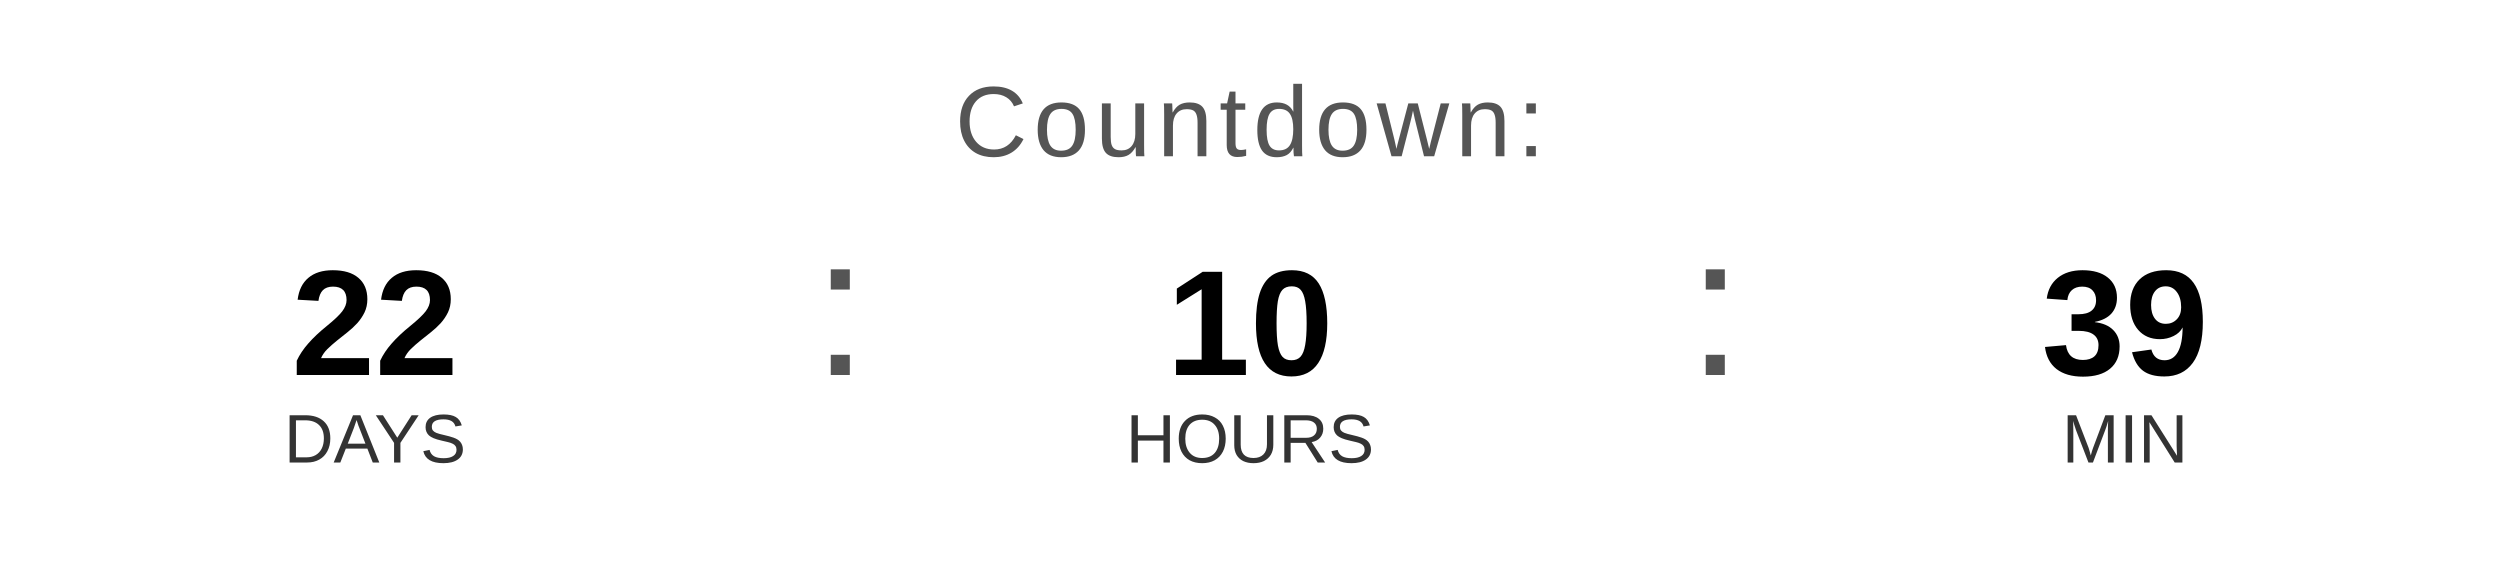
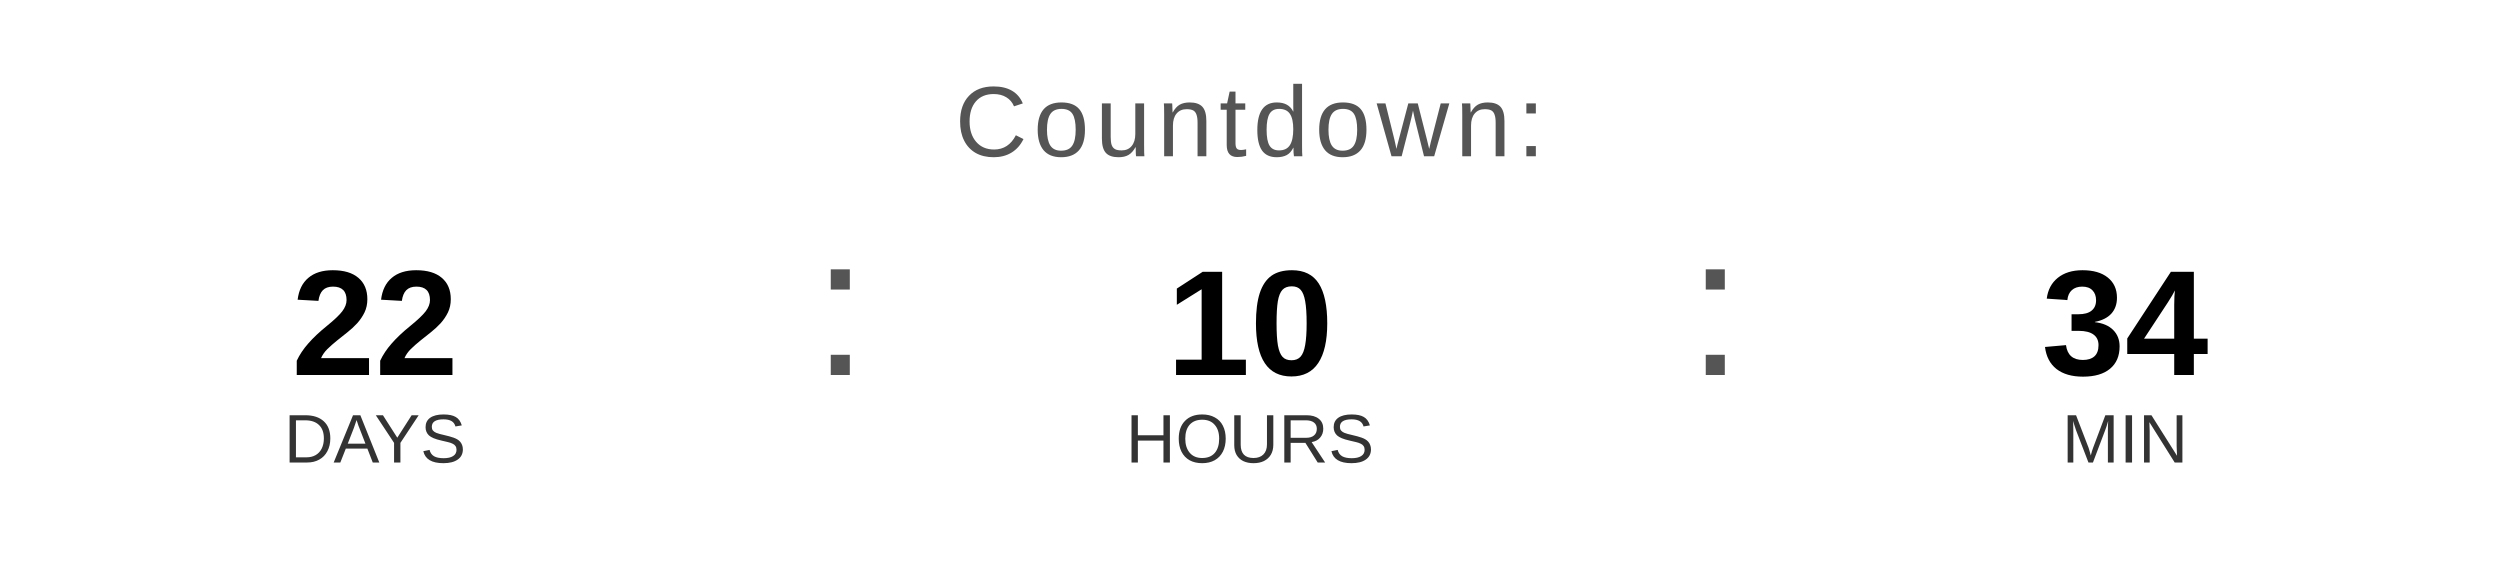
<svg xmlns="http://www.w3.org/2000/svg" width="400" height="90" viewBox="0 0 400 90">
  <text x="200" y="25" font-family="Arial, Helvetica, sans-serif" font-size="16" fill="#555555" text-anchor="middle" letter-spacing="1">
    Countdown:
  </text>
  <text x="60" y="60" font-family="Arial, Helvetica, sans-serif" font-size="24" font-weight="bold" fill="#000000" text-anchor="middle">22</text>
  <text x="60" y="74" font-family="Arial, Helvetica, sans-serif" font-size="11" fill="#333333" text-anchor="middle">DAYS</text>
  <text x="130" y="60" font-family="Arial, sans-serif" font-size="32" fill="#555555">:</text>
  <text x="200" y="60" font-family="Arial, Helvetica, sans-serif" font-size="24" font-weight="bold" fill="#000000" text-anchor="middle">10</text>
  <text x="200" y="74" font-family="Arial, Helvetica, sans-serif" font-size="11" fill="#333333" text-anchor="middle">HOURS</text>
  <text x="270" y="60" font-family="Arial, sans-serif" font-size="32" fill="#555555">:</text>
-   <text x="340" y="60" font-family="Arial, Helvetica, sans-serif" font-size="24" font-weight="bold" fill="#000000" text-anchor="middle">39</text>
+   <text x="340" y="60" font-family="Arial, Helvetica, sans-serif" font-size="24" font-weight="bold" fill="#000000" text-anchor="middle">34</text>
  <text x="340" y="74" font-family="Arial, Helvetica, sans-serif" font-size="11" fill="#333333" text-anchor="middle">MIN</text>
</svg>
